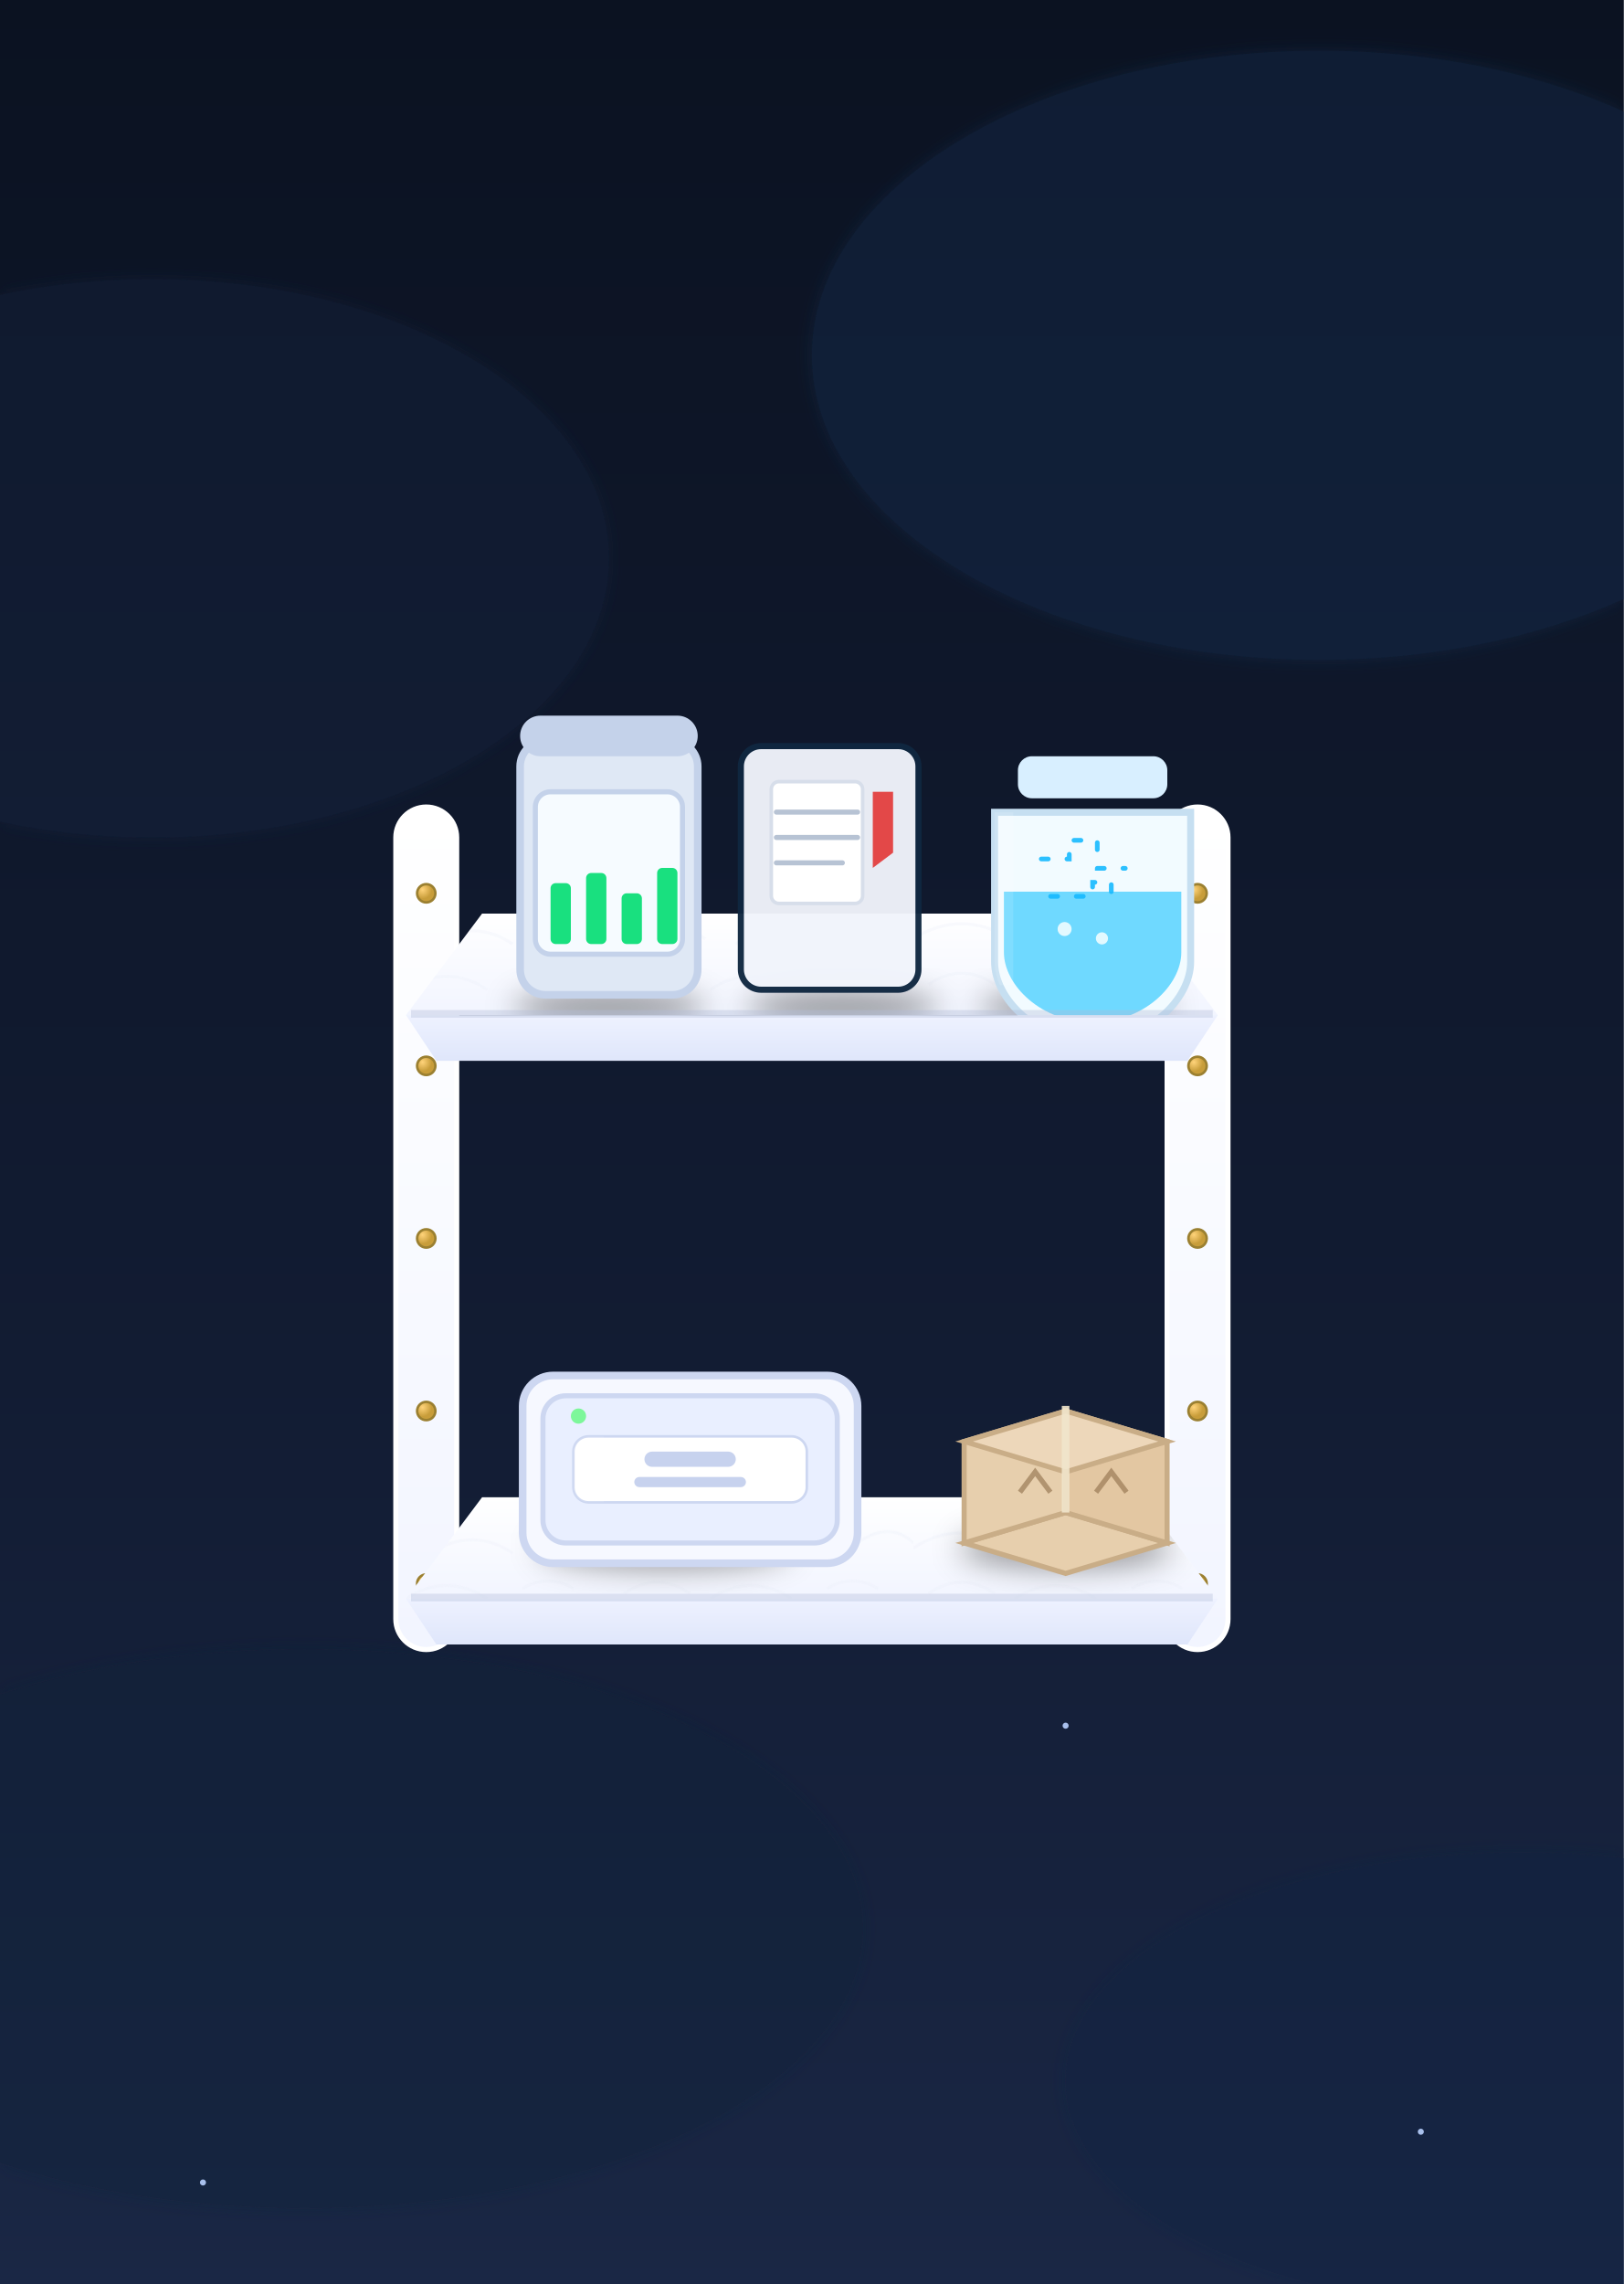
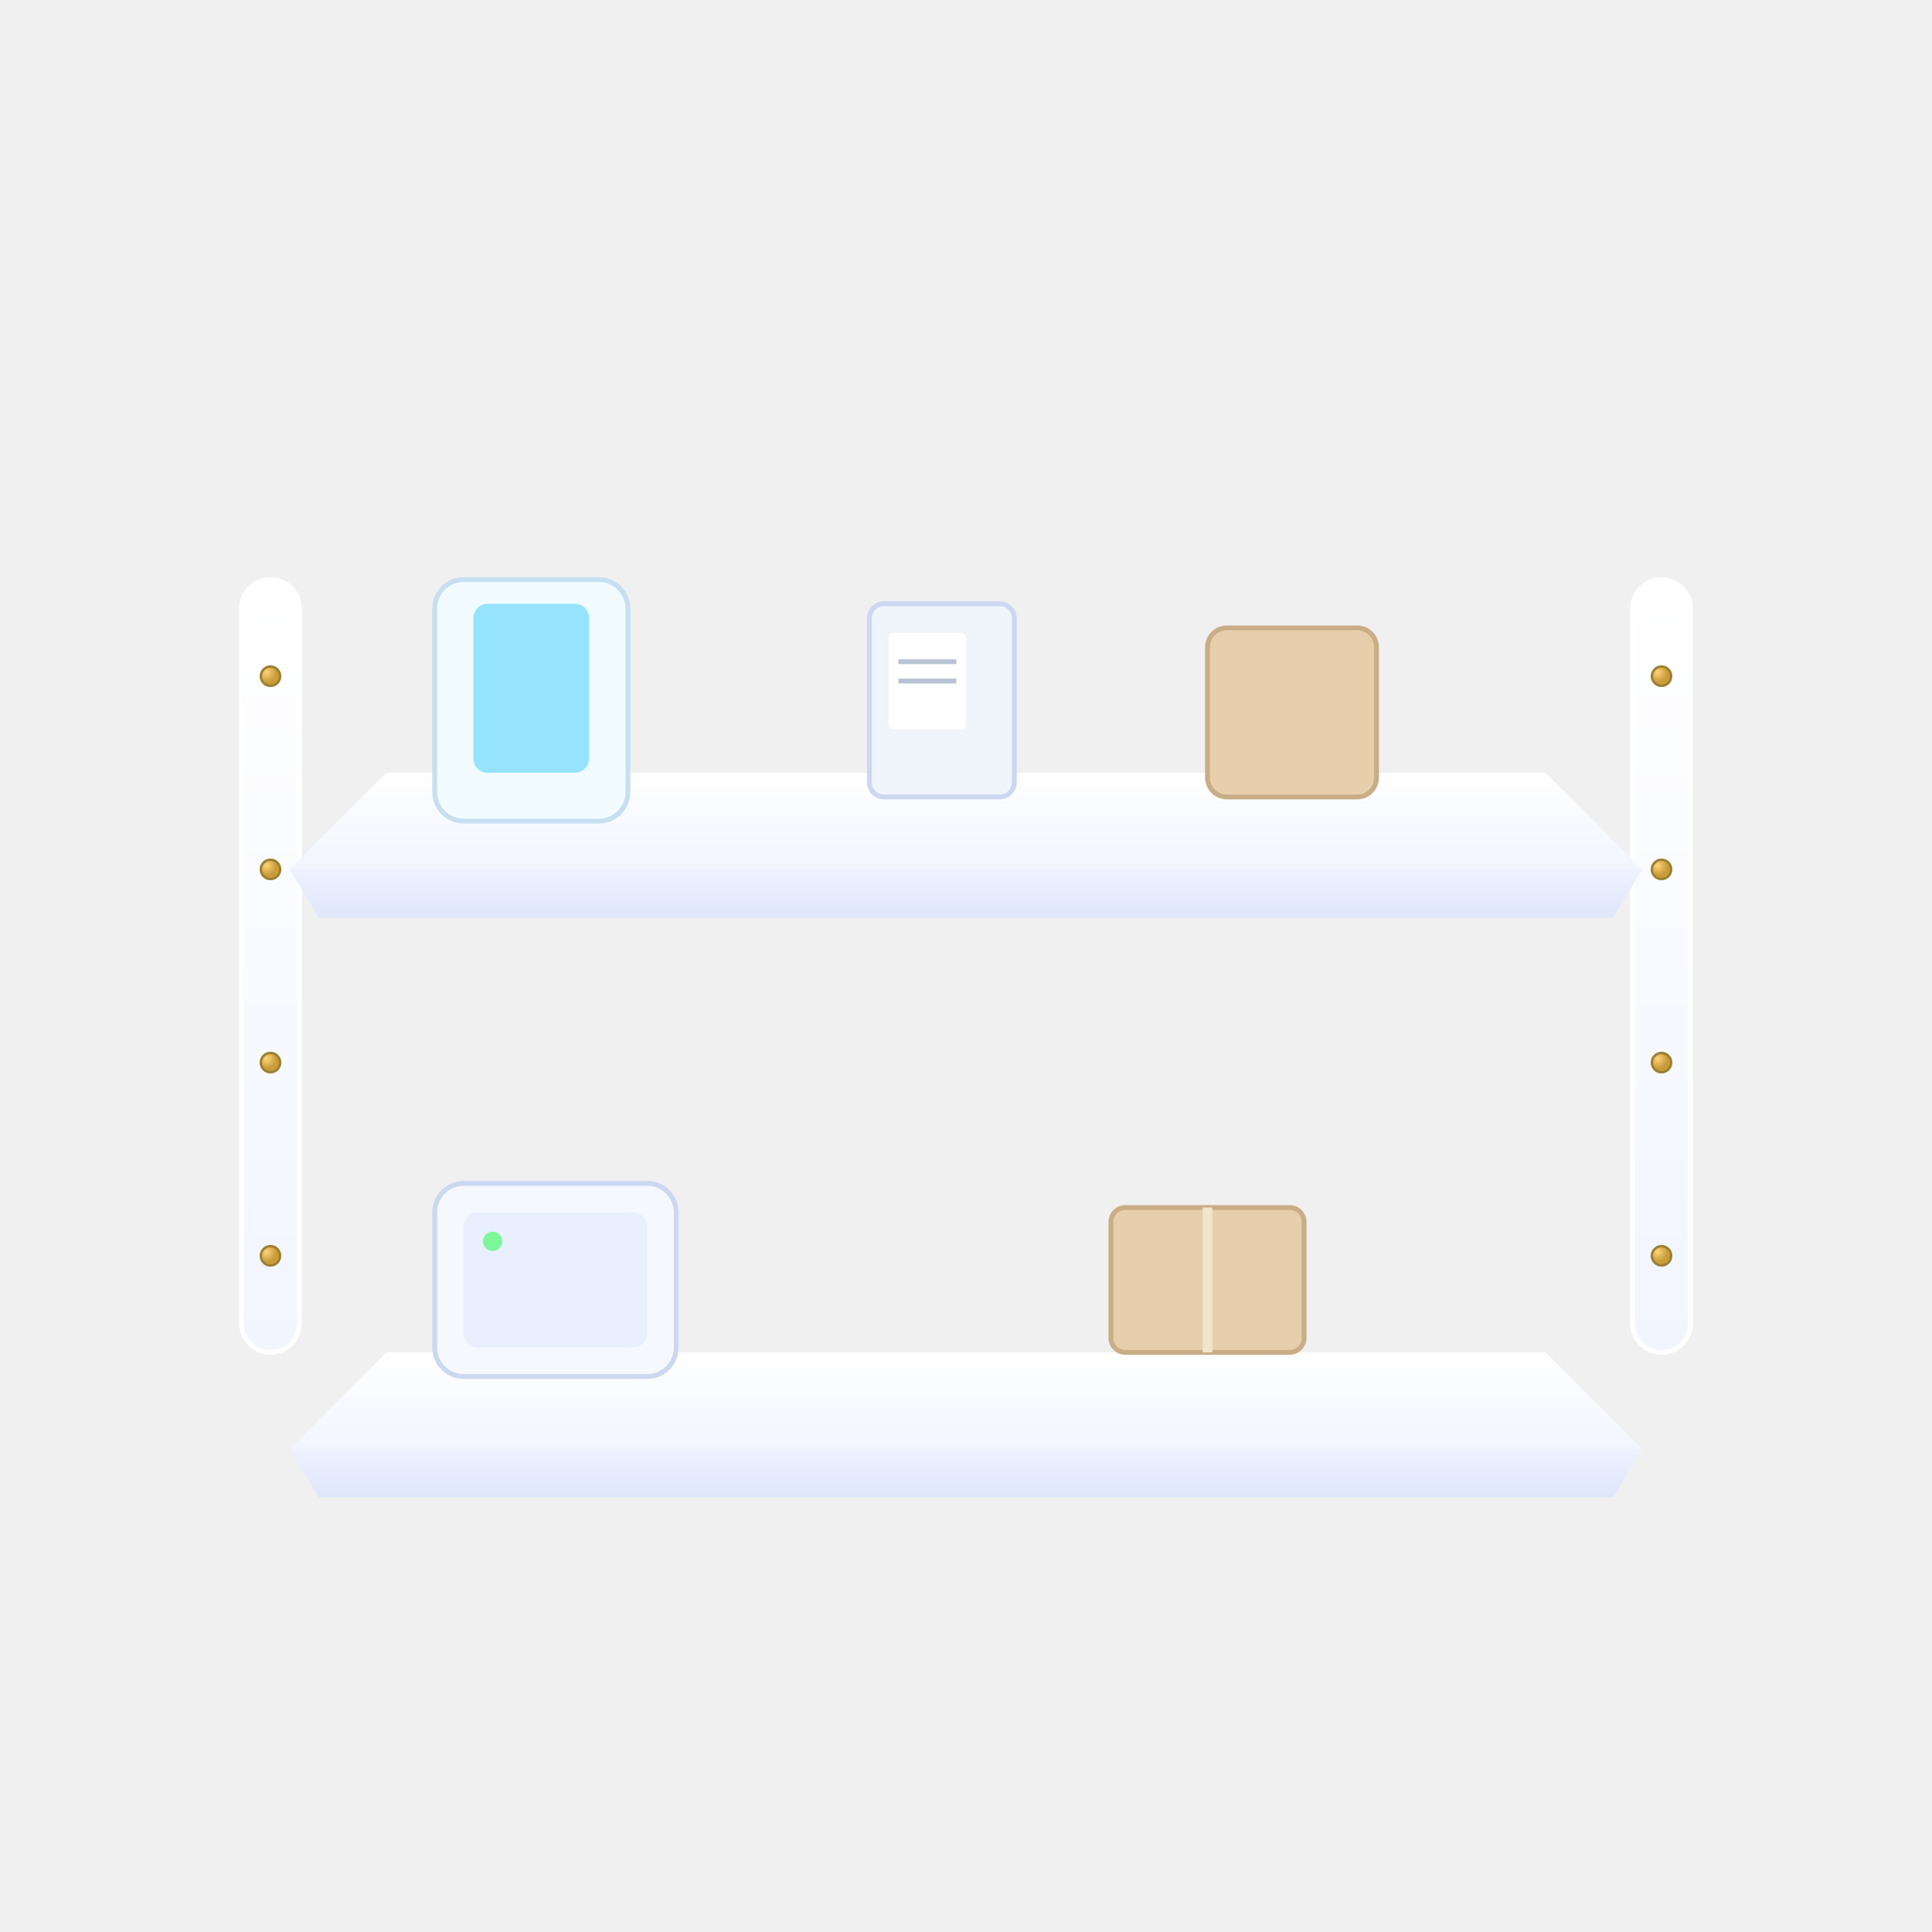
- <svg xmlns="http://www.w3.org/2000/svg" viewBox="0 0 640 900" role="img" aria-label="Two-tier white-wood shelf with animated items">
+ <svg xmlns="http://www.w3.org/2000/svg" viewBox="0 0 400 400" role="img" aria-label="Two-tier shelf with items">
  <defs>
-     <linearGradient id="bg" x1="0" y1="0" x2="0" y2="1">
-       <stop offset="0%" stop-color="#0b1221" />
-       <stop offset="60%" stop-color="#121c33" />
-       <stop offset="100%" stop-color="#1a2745" />
-     </linearGradient>
    <linearGradient id="woodTop" x1="0" y1="0" x2="0" y2="1">
      <stop offset="0" stop-color="#ffffff" />
      <stop offset="1" stop-color="#f2f5ff" />
    </linearGradient>
    <linearGradient id="woodFace" x1="0" y1="0" x2="0" y2="1">
      <stop offset="0" stop-color="#eef2ff" />
      <stop offset="1" stop-color="#dfe6fb" />
    </linearGradient>
-     <pattern id="grain" width="120" height="40" patternUnits="userSpaceOnUse">
-       <path d="M6 28c8-6 18-6 26 0M40 30c10-7 22-7 32 0M86 26c6-4 14-4 20 0                M0 10c12-8 26-8 38 0M50 12c10-7 22-7 32 0M98 8c8-6 16-6 22 0" fill="none" stroke="#e9edf8" stroke-width="1.2" opacity=".55" />
-     </pattern>
    <radialGradient id="brass" cx="30%" cy="30%">
      <stop offset="0" stop-color="#ffd37a" />
      <stop offset="1" stop-color="#c89d3a" />
    </radialGradient>
-     <filter id="glow" x="-40%" y="-40%" width="180%" height="180%">
-       <feGaussianBlur stdDeviation="3" result="b" />
-       <feMerge>
-         <feMergeNode in="b" />
-         <feMergeNode in="SourceGraphic" />
-       </feMerge>
-     </filter>
-     <filter id="shadow" x="-60%" y="-60%" width="220%" height="220%">
-       <feGaussianBlur stdDeviation="6" />
-     </filter>
-     <linearGradient id="led" x1="0" y1="0" x2="1" y2="0">
-       <stop offset="0" stop-color="#aef2ff" stop-opacity="1" />
-       <stop offset="1" stop-color="#aef2ff" stop-opacity="0" />
-     </linearGradient>
  </defs>
-   <rect width="640" height="900" fill="url(#bg)" />
-   <g opacity=".35" filter="url(#glow)">
-     <ellipse cx="120" cy="760" rx="220" ry="110" fill="#0c2038" />
-     <ellipse cx="520" cy="140" rx="200" ry="120" fill="#163256" />
-     <ellipse cx="600" cy="820" rx="180" ry="90" fill="#102442" />
-     <ellipse cx="60" cy="220" rx="180" ry="110" fill="#122543" />
-   </g>
-   <g fill="#b8d0ff" opacity=".9">
-     <circle cx="80" cy="860" r="1.2">
-       <animate attributeName="opacity" values="0.6;1;0.6" dur="6s" repeatCount="indefinite" />
-     </circle>
-     <circle cx="560" cy="840" r="1.2">
-       <animate attributeName="opacity" values="0.6;1;0.6" dur="8s" repeatCount="indefinite" />
-     </circle>
-     <circle cx="420" cy="680" r="1.2">
-       <animate attributeName="opacity" values="0.5;1;0.5" dur="7.2s" repeatCount="indefinite" />
-     </circle>
-   </g>
  <g>
-     <rect x="156" y="318" width="24" height="332" rx="12" fill="url(#woodTop)" stroke="#ffffff" stroke-width="2" />
-     <rect x="460" y="318" width="24" height="332" rx="12" fill="url(#woodTop)" stroke="#ffffff" stroke-width="2" />
-     <g fill="url(#brass)" stroke="#9b8031" stroke-width="1">
-       <circle cx="168" cy="352" r="3.6" />
-       <circle cx="168" cy="420" r="3.6" />
-       <circle cx="168" cy="488" r="3.6" />
-       <circle cx="168" cy="556" r="3.6" />
-       <circle cx="168" cy="624" r="3.6" />
-       <circle cx="472" cy="352" r="3.6" />
-       <circle cx="472" cy="420" r="3.6" />
-       <circle cx="472" cy="488" r="3.6" />
-       <circle cx="472" cy="556" r="3.6" />
-       <circle cx="472" cy="624" r="3.6" />
+     <rect x="50" y="120" width="12" height="160" rx="6" fill="url(#woodTop)" stroke="#ffffff" stroke-width="1" />
+     <rect x="338" y="120" width="12" height="160" rx="6" fill="url(#woodTop)" stroke="#ffffff" stroke-width="1" />
+     <g fill="url(#brass)" stroke="#9b8031" stroke-width="0.5">
+       <circle cx="56" cy="140" r="2" />
+       <circle cx="56" cy="180" r="2" />
+       <circle cx="56" cy="220" r="2" />
+       <circle cx="56" cy="260" r="2" />
+       <circle cx="344" cy="140" r="2" />
+       <circle cx="344" cy="180" r="2" />
+       <circle cx="344" cy="220" r="2" />
+       <circle cx="344" cy="260" r="2" />
    </g>
  </g>
  <g id="topShelf">
-     <polygon id="topPlane" points="190,360 450,360 480,400 160,400" fill="url(#woodTop)" />
-     <clipPath id="clipTopPlane">
-       <use href="#topPlane" />
-     </clipPath>
-     <rect x="160" y="360" width="320" height="40" fill="url(#grain)" opacity=".5" clip-path="url(#clipTopPlane)" />
-     <g opacity=".38" filter="url(#shadow)" clip-path="url(#clipTopPlane)">
-       <ellipse cx="240" cy="397" rx="38" ry="7" fill="#000" />
-       <ellipse cx="332" cy="397" rx="38" ry="7" fill="#000" />
-       <ellipse cx="424" cy="397" rx="38" ry="7" fill="#000" />
+     <polygon points="80,160 320,160 340,180 60,180" fill="url(#woodTop)" />
+     <g transform="translate(90,120)">
+       <rect x="0" y="0" width="40" height="50" rx="6" fill="#f2fbff" stroke="#c6dff1" stroke-width="1" />
+       <rect x="8" y="5" width="24" height="35" rx="3" fill="#58d4ff" opacity="0.6" />
    </g>
-     <g transform="translate(205,292)">
-       <rect x="0" y="0" width="70" height="100" rx="10" fill="#dfe8f5" stroke="#c4d2ea" stroke-width="3" />
-       <rect x="0" y="-10" width="70" height="16" rx="8" fill="#c4d2ea" />
-       <rect x="6" y="20" width="58" height="64" rx="6" fill="#f6fbff" stroke="#c4d2ea" stroke-width="2" />
-       <g fill="#19e07f">
-         <rect x="12" y="56" width="8" height="24" rx="2">
-           <animate attributeName="height" values="18;42;26;18" dur="3s" repeatCount="indefinite" />
-           <animate attributeName="y" values="62;38;54;62" dur="3s" repeatCount="indefinite" />
-         </rect>
-         <rect x="26" y="52" width="8" height="28" rx="2">
-           <animate attributeName="height" values="28;46;30;28" dur="3s" begin="0.25s" repeatCount="indefinite" />
-           <animate attributeName="y" values="52;34;50;52" dur="3s" begin="0.25s" repeatCount="indefinite" />
-         </rect>
-         <rect x="40" y="60" width="8" height="20" rx="2">
-           <animate attributeName="height" values="22;34;26;22" dur="3s" begin="0.5s" repeatCount="indefinite" />
-           <animate attributeName="y" values="58;46;54;58" dur="3s" begin="0.5s" repeatCount="indefinite" />
-         </rect>
-         <rect x="54" y="50" width="8" height="30" rx="2">
-           <animate attributeName="height" values="30;48;34;30" dur="3s" begin="0.75s" repeatCount="indefinite" />
-           <animate attributeName="y" values="50;32;46;50" dur="3s" begin="0.75s" repeatCount="indefinite" />
-         </rect>
-       </g>
+     <g transform="translate(180,125)">
+       <rect x="0" y="0" width="30" height="40" rx="3" fill="#f0f4fb" stroke="#cdd7f1" stroke-width="1" />
+       <rect x="4" y="6" width="16" height="20" rx="1" fill="#ffffff" />
+       <line x1="6" y1="12" x2="18" y2="12" stroke="#b7c3d4" stroke-width="1" />
+       <line x1="6" y1="16" x2="18" y2="16" stroke="#b7c3d4" stroke-width="1" />
    </g>
-     <g transform="translate(292,294)">
-       <rect x="0" y="0" width="70" height="96" rx="8" fill="#f0f4fb" stroke="#0f2740" stroke-width="2.4" opacity=".96" />
-       <rect x="12" y="14" width="36" height="48" rx="3" fill="#ffffff" stroke="#d7deea" stroke-width="1.4" />
-       <g stroke="#b7c3d4" stroke-linecap="round">
-         <line x1="14" y1="26" x2="46" y2="26" stroke-width="2" />
-         <line x1="14" y1="36" x2="46" y2="36" stroke-width="2" />
-         <line x1="14" y1="46" x2="40" y2="46" stroke-width="2" />
-       </g>
-       <path d="M52,18 v30 l8,-6 v-24 z" fill="#e34848">
-         <animateTransform attributeName="transform" type="rotate" values="-2 56 30;3 56 30;-2 56 30" dur="4.2s" repeatCount="indefinite" />
-       </path>
+     <g transform="translate(250,130)">
+       <rect x="0" y="0" width="35" height="35" rx="4" fill="#e7cfad" stroke="#c9ad87" stroke-width="1" />
    </g>
-     <g transform="translate(392,298) scale(0.92)">
-       <path id="jarOutline" d="M0,24 h84 v64 c0,16-18,34-42,34 s-42-18-42-34 z" fill="#f2fbff" stroke="#c6dff1" stroke-width="3" />
-       <rect x="10" y="0" width="64" height="18" rx="6" fill="#d8efff" />
-       <path d="M4,58 h76 v26 c0,14-16,30-38,30 s-38-16-38-30 z" fill="#58d4ff" opacity=".85" />
-       <g fill="#e9fbff" opacity=".95">
-         <circle cx="30" cy="74" r="3">
-           <animate attributeName="cy" values="82;66" dur="3s" repeatCount="indefinite" />
-           <animate attributeName="opacity" values="0;1;0" dur="3s" repeatCount="indefinite" />
-         </circle>
-         <circle cx="46" cy="78" r="2.6">
-           <animate attributeName="cy" values="86;70" dur="3.2s" begin="0.7s" repeatCount="indefinite" />
-           <animate attributeName="opacity" values="0;1;0" dur="3.2s" begin="0.7s" repeatCount="indefinite" />
-         </circle>
-       </g>
-       <g fill="none" stroke="#16b9ff" stroke-width="2" stroke-linecap="round" opacity=".9" stroke-dasharray="3 8">
-         <path d="M20,44 h12 v-8 h12 v12 h12">
-           <animate attributeName="stroke-dashoffset" from="0" to="-11" dur="3s" repeatCount="indefinite" />
-         </path>
-         <path d="M24,60 h18 v-6 h8 v10">
-           <animate attributeName="stroke-dashoffset" from="0" to="-11" dur="3s" begin="0.6s" repeatCount="indefinite" />
-         </path>
-       </g>
-       <clipPath id="jarClipLocal">
-         <use href="#jarOutline" />
-       </clipPath>
-       <rect x="-12" y="10" width="20" height="88" fill="#ffffff" opacity=".12" clip-path="url(#jarClipLocal)">
-         <animateTransform attributeName="transform" type="translate" from="0 0" to="96 0" dur="6.5s" repeatCount="indefinite" />
-       </rect>
-     </g>
-     <polygon points="160,400 480,400 468,418 172,418" fill="url(#woodFace)" />
-     <rect x="162" y="398" width="316" height="3" fill="#aebad6" opacity=".35" />
-     <line x1="166" y1="398" x2="474" y2="398" stroke="url(#led)" stroke-width="4" stroke-linecap="round" filter="url(#glow)" stroke-dasharray="60 220" opacity="0.8">
-       <animate attributeName="stroke-dashoffset" from="0" to="-280" dur="5s" repeatCount="indefinite" />
-     </line>
+     <polygon points="60,180 340,180 334,190 66,190" fill="url(#woodFace)" />
  </g>
  <g id="botShelf">
-     <polygon id="botPlane" points="190,590 450,590 480,630 160,630" fill="url(#woodTop)" />
-     <clipPath id="clipBotPlane">
-       <use href="#botPlane" />
-     </clipPath>
-     <rect x="160" y="590" width="320" height="40" fill="url(#grain)" opacity=".5" clip-path="url(#clipBotPlane)" />
-     <g opacity=".4" filter="url(#shadow)" clip-path="url(#clipBotPlane)">
-       <ellipse cx="262" cy="610" rx="50" ry="8" fill="#000" />
-       <ellipse cx="420" cy="610" rx="42" ry="8" fill="#000" />
+     <polygon points="80,280 320,280 340,300 60,300" fill="url(#woodTop)" />
+     <g transform="translate(90,245)">
+       <rect x="0" y="0" width="50" height="40" rx="6" fill="#f6f8ff" stroke="#cdd7f1" stroke-width="1" />
+       <rect x="6" y="6" width="38" height="28" rx="3" fill="#e9efff" />
+       <circle cx="12" cy="12" r="2" fill="#7df79a" />
    </g>
-     <g transform="translate(210,548)">
-       <rect x="-4" y="-6" width="132" height="74" rx="12" fill="#f6f8ff" stroke="#cdd7f1" stroke-width="3" />
-       <rect x="4" y="2" width="116" height="58" rx="9" fill="#e9efff" stroke="#cdd7f1" stroke-width="2" />
-       <rect id="drawerFace" x="16" y="18" width="92" height="26" rx="6" fill="#ffffff" stroke="#cdd7f1" />
-       <rect x="44" y="24" width="36" height="6" rx="3" fill="#c7d2ee" />
-       <rect x="40" y="34" width="44" height="4" rx="2" fill="#c7d2ee" />
-       <circle cx="18" cy="10" r="3" fill="#7df79a">
-         <animate attributeName="opacity" values="1;0.2;1" dur="2.6s" repeatCount="indefinite" />
-       </circle>
-       <clipPath id="drawerClip">
-         <use href="#drawerFace" />
-       </clipPath>
-       <rect x="8" y="18" width="20" height="26" fill="#ffffff" opacity=".10" clip-path="url(#drawerClip)">
-         <animateTransform attributeName="transform" type="translate" from="0 0" to="90 0" dur="5.5s" repeatCount="indefinite" />
-       </rect>
+     <g transform="translate(230,250)">
+       <rect x="0" y="0" width="40" height="30" rx="3" fill="#e7cfad" stroke="#c9ad87" stroke-width="1" />
+       <line x1="20" y1="0" x2="20" y2="30" stroke="#f1e5cc" stroke-width="2" />
    </g>
-     <g transform="translate(380,544)">
-       <polygon points="0,64 40,52 80,64 40,76" fill="#e7cfad" stroke="#c9ad87" stroke-width="2" />
-       <polygon points="0,64 0,24 40,12 40,52" fill="#e7cfad" stroke="#c9ad87" stroke-width="2" />
-       <polygon points="80,64 80,24 40,12 40,52" fill="#e3c7a2" stroke="#c9ad87" stroke-width="2" />
-       <polygon points="0,24 40,12 80,24 40,36" fill="#edd7ba" stroke="#c9ad87" stroke-width="2">
-         <animateTransform attributeName="transform" type="rotate" values="0 40 24;-4 40 24;0 40 24" dur="7s" repeatCount="indefinite" />
-       </polygon>
-       <rect x="38.5" y="10" width="3" height="42" fill="#f1e5cc" opacity=".9" />
-       <g fill="none" stroke="#9a7b56" stroke-width="2" opacity=".7">
-         <path d="M22,44 l6,-8 l6,8" />
-         <path d="M52,44 l6,-8 l6,8" />
-       </g>
-     </g>
-     <polygon points="160,630 480,630 468,648 172,648" fill="url(#woodFace)" />
-     <rect x="162" y="628" width="316" height="3" fill="#aebad6" opacity=".35" />
-     <line x1="166" y1="628" x2="474" y2="628" stroke="url(#led)" stroke-width="4" stroke-linecap="round" filter="url(#glow)" stroke-dasharray="60 220" opacity="0.8">
-       <animate attributeName="stroke-dashoffset" from="0" to="-280" dur="5s" begin="1s" repeatCount="indefinite" />
-     </line>
+     <polygon points="60,300 340,300 334,310 66,310" fill="url(#woodFace)" />
  </g>
</svg>
